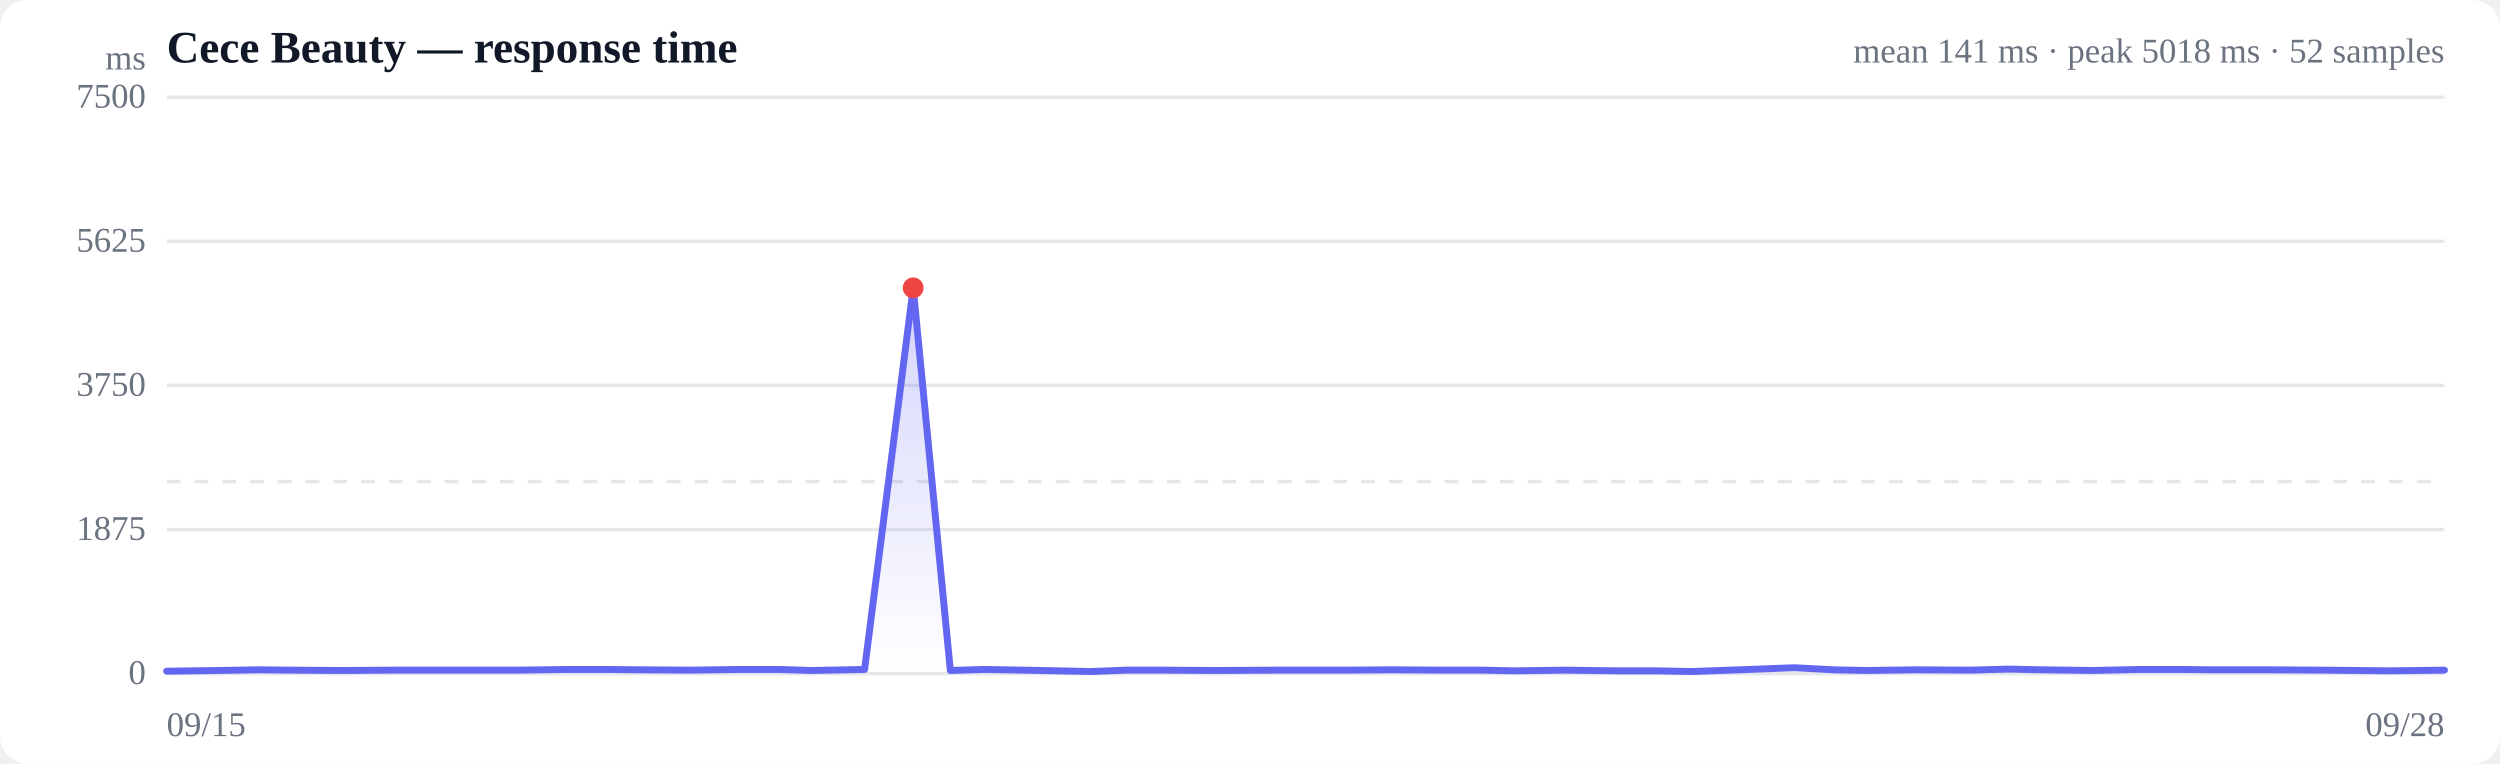
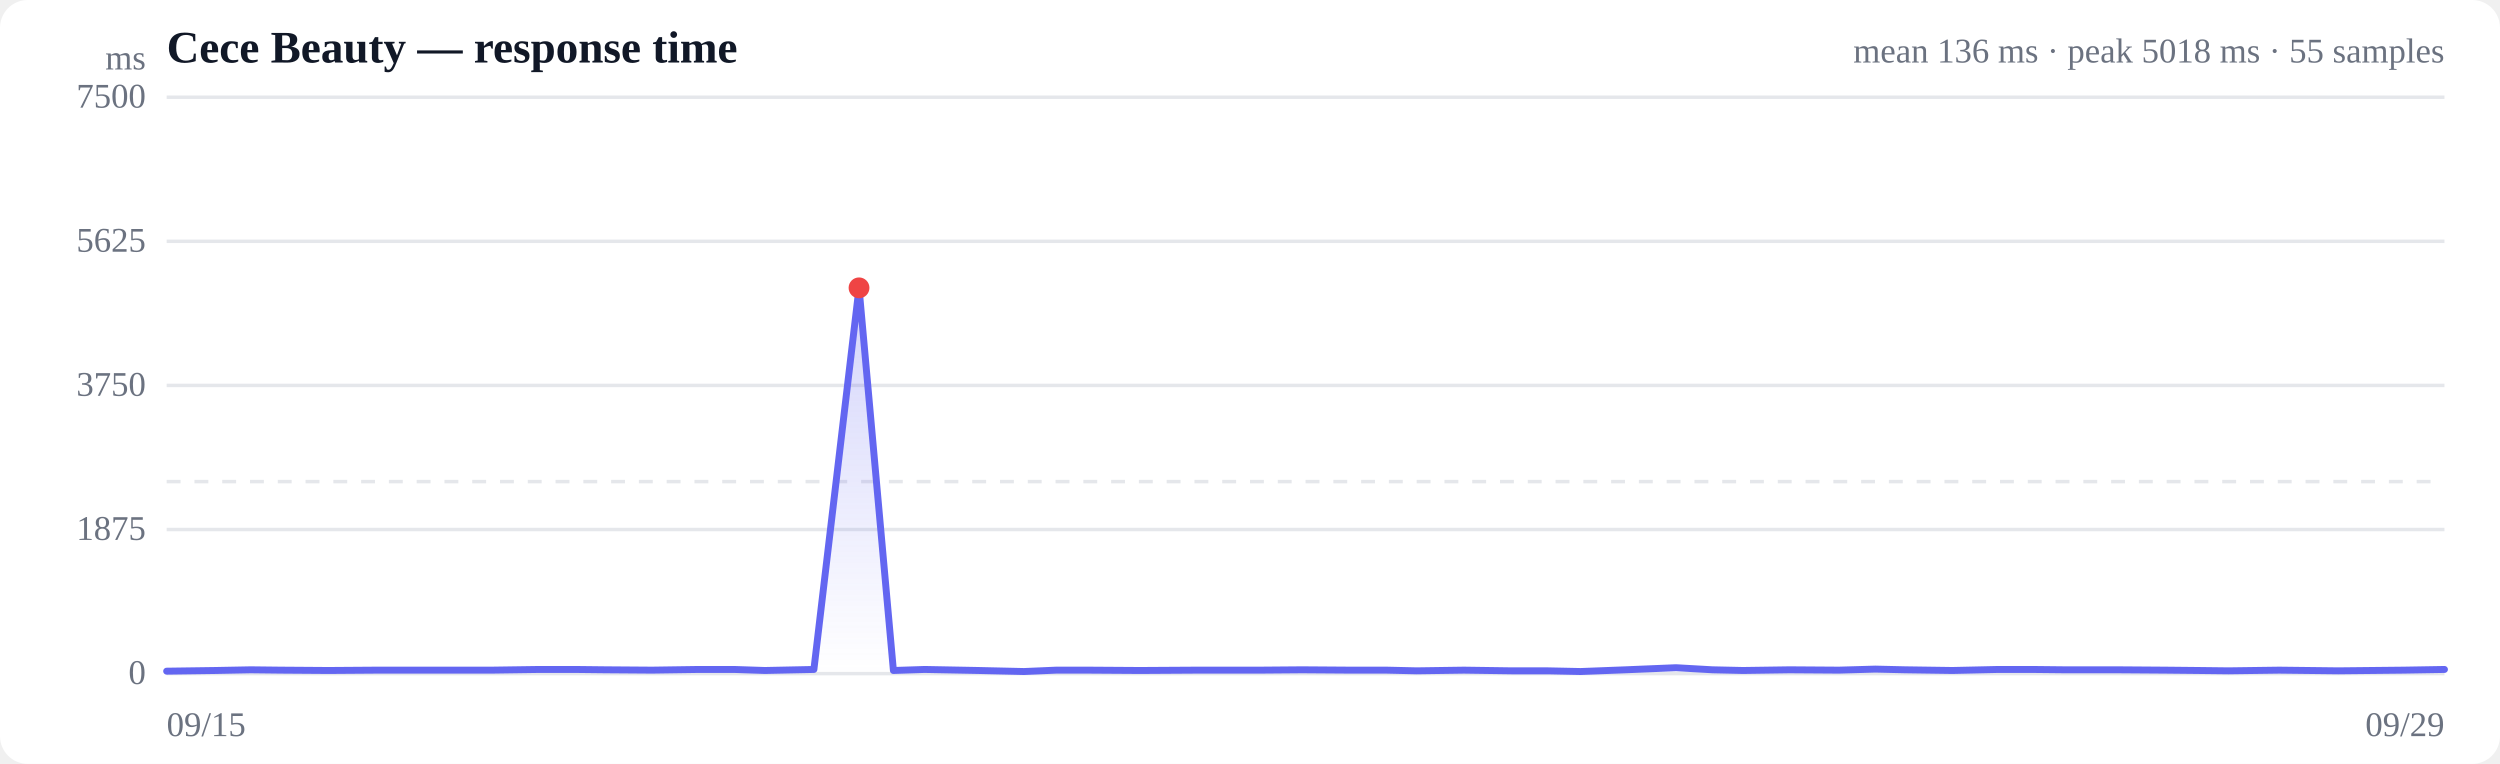
<svg xmlns="http://www.w3.org/2000/svg" viewBox="0 0 720 220" width="720" height="220" role="img" aria-label="Response time over time">
  <style>
  :root { color-scheme: light dark; }
  .bg { fill: #ffffff; }
  .grid { stroke: #e5e7eb; stroke-width: 1; }
  .axis { fill: #6b7280; font-size: 10px; }
  .title { fill: #111827; font-size: 13px; font-weight: 600; }
  .sub { fill: #6b7280; font-size: 10px; }
  .line { stroke: #6366f1; stroke-width: 2; fill: none; stroke-linejoin: round; stroke-linecap: round; }
  .area { fill: url(#fade); }
  .dot-degraded { fill: #f59e0b; }
  .dot-down { fill: #ef4444; }
  .empty { fill: #9ca3af; font-size: 12px; }
  @media (prefers-color-scheme: dark) {
    .bg { fill: #0b0f19; }
    .grid { stroke: #1f2937; }
    .axis, .sub { fill: #9ca3af; }
    .title { fill: #f3f4f6; }
    .line { stroke: #818cf8; }
  }
</style>
  <defs>
    <linearGradient id="fade" x1="0" y1="0" x2="0" y2="1">
      <stop offset="0%" stop-color="#6366f1" stop-opacity="0.28" />
      <stop offset="100%" stop-color="#6366f1" stop-opacity="0" />
    </linearGradient>
  </defs>
  <rect class="bg" width="720" height="220" rx="8" />
  <text class="title" x="48" y="18">Cece Beauty — response time</text>
-   <text class="sub" x="704" y="18" text-anchor="end">mean 141 ms · peak 5018 ms · 52 samples</text>
+   <text class="sub" x="704" y="18" text-anchor="end">mean 136 ms · peak 5018 ms · 55 samples</text>
  <line class="grid" x1="48" y1="194.0" x2="704" y2="194.0" />
  <text class="axis" x="42" y="197" text-anchor="end">0</text>
  <line class="grid" x1="48" y1="152.5" x2="704" y2="152.5" />
  <text class="axis" x="42" y="155.5" text-anchor="end">1875</text>
  <line class="grid" x1="48" y1="111.0" x2="704" y2="111.0" />
  <text class="axis" x="42" y="114" text-anchor="end">3750</text>
  <line class="grid" x1="48" y1="69.5" x2="704" y2="69.5" />
  <text class="axis" x="42" y="72.5" text-anchor="end">5625</text>
  <line class="grid" x1="48" y1="28.0" x2="704" y2="28.0" />
  <text class="axis" x="42" y="31" text-anchor="end">7500</text>
  <line class="grid" stroke-dasharray="4 4" x1="48" y1="138.7" x2="704" y2="138.7" />
-   <path class="area" d="M48.0,193.3 L48.0,193.3 L63.2,193.1 L74.1,192.9 L83.4,193.0 L98.3,193.1 L113.0,193.0 L124.2,193.0 L133.9,193.0 L148.9,193.0 L163.7,192.8 L174.8,192.8 L184.3,192.9 L198.7,193.0 L213.2,192.8 L224.2,192.8 L233.8,193.1 L249.0,192.8 L263.0,82.9 L273.7,193.1 L283.4,192.8 L300.1,193.1 L314.2,193.4 L324.2,193.0 L334.3,193.0 L350.4,193.1 L367.6,193.0 L387.4,193.0 L400.6,192.9 L415.6,193.0 L426.8,193.0 L436.2,193.2 L450.9,193.0 L465.7,193.2 L477.0,193.2 L487.1,193.4 L501.1,192.9 L516.7,192.3 L528.1,192.9 L537.5,193.1 L552.0,192.9 L567.3,193.0 L578.6,192.7 L587.9,192.9 L602.6,193.1 L616.8,192.8 L627.3,192.8 L637.3,192.9 L653.6,192.9 L668.6,193.0 L679.0,193.1 L688.3,193.2 L704.0,193.0 L704.0,194.0 L48.0,194.0 Z" />
-   <path class="line" d="M48.0,193.3 L63.2,193.1 L74.1,192.9 L83.4,193.0 L98.3,193.1 L113.0,193.0 L124.2,193.0 L133.9,193.0 L148.9,193.0 L163.7,192.8 L174.8,192.8 L184.3,192.9 L198.7,193.0 L213.2,192.8 L224.2,192.8 L233.8,193.1 L249.0,192.8 L263.0,82.9 L273.7,193.1 L283.4,192.8 L300.1,193.1 L314.2,193.4 L324.2,193.0 L334.3,193.0 L350.4,193.1 L367.6,193.0 L387.4,193.0 L400.6,192.9 L415.6,193.0 L426.8,193.0 L436.2,193.2 L450.9,193.0 L465.7,193.2 L477.0,193.2 L487.1,193.4 L501.1,192.9 L516.7,192.3 L528.1,192.9 L537.5,193.1 L552.0,192.9 L567.3,193.0 L578.6,192.7 L587.9,192.9 L602.6,193.1 L616.8,192.8 L627.3,192.8 L637.3,192.9 L653.6,192.9 L668.6,193.0 L679.0,193.1 L688.3,193.2 L704.0,193.0" />
-   <circle class="dot-down" cx="263.0" cy="82.9" r="3" />
+   <path class="area" d="M48.0,193.3 L48.0,193.3 L62.1,193.1 L72.2,192.9 L80.8,193.0 L94.6,193.1 L108.3,193.0 L118.7,193.0 L127.6,193.0 L141.6,193.0 L155.3,192.8 L165.6,192.8 L174.4,192.9 L187.8,193.0 L201.2,192.8 L211.4,192.8 L220.3,193.1 L234.4,192.8 L247.4,82.9 L257.3,193.1 L266.3,192.8 L281.8,193.1 L294.9,193.4 L304.2,193.0 L313.5,193.0 L328.4,193.1 L344.4,193.0 L362.8,193.0 L375.0,192.9 L388.9,193.0 L399.3,193.0 L408.0,193.2 L421.6,193.0 L435.4,193.2 L445.8,193.2 L455.2,193.4 L468.2,192.9 L482.7,192.3 L493.2,192.9 L502.0,193.1 L515.4,192.9 L529.6,193.0 L540.1,192.7 L548.7,192.9 L562.3,193.1 L575.5,192.8 L585.2,192.8 L594.5,192.9 L609.6,192.9 L623.5,193.0 L633.2,193.1 L641.8,193.2 L656.4,193.0 L673.4,193.2 L692.3,193.0 L704.0,192.8 L704.0,194.0 L48.0,194.0 Z" />
+   <path class="line" d="M48.0,193.3 L62.1,193.1 L72.2,192.9 L80.8,193.0 L94.6,193.1 L108.3,193.0 L118.7,193.0 L127.6,193.0 L141.6,193.0 L155.3,192.8 L165.6,192.8 L174.4,192.9 L187.8,193.0 L201.2,192.8 L211.4,192.8 L220.3,193.1 L234.4,192.8 L247.4,82.9 L257.3,193.1 L266.3,192.8 L281.8,193.1 L294.9,193.4 L304.2,193.0 L313.5,193.0 L328.4,193.1 L344.4,193.0 L362.8,193.0 L375.0,192.9 L388.9,193.0 L399.3,193.0 L408.0,193.2 L421.6,193.0 L435.4,193.2 L445.8,193.2 L455.2,193.4 L468.2,192.9 L482.7,192.3 L493.2,192.9 L502.0,193.1 L515.4,192.9 L529.6,193.0 L540.1,192.7 L548.7,192.9 L562.3,193.1 L575.5,192.8 L585.2,192.8 L594.5,192.9 L609.6,192.9 L623.5,193.0 L633.2,193.1 L641.8,193.2 L656.4,193.0 L673.4,193.2 L692.3,193.0 L704.0,192.8" />
+   <circle class="dot-down" cx="247.4" cy="82.9" r="3" />
  <text class="axis" x="48" y="212">09/15</text>
-   <text class="axis" x="704" y="212" text-anchor="end">09/28</text>
+   <text class="axis" x="704" y="212" text-anchor="end">09/29</text>
  <text class="axis" x="42" y="20" text-anchor="end">ms</text>
</svg>
